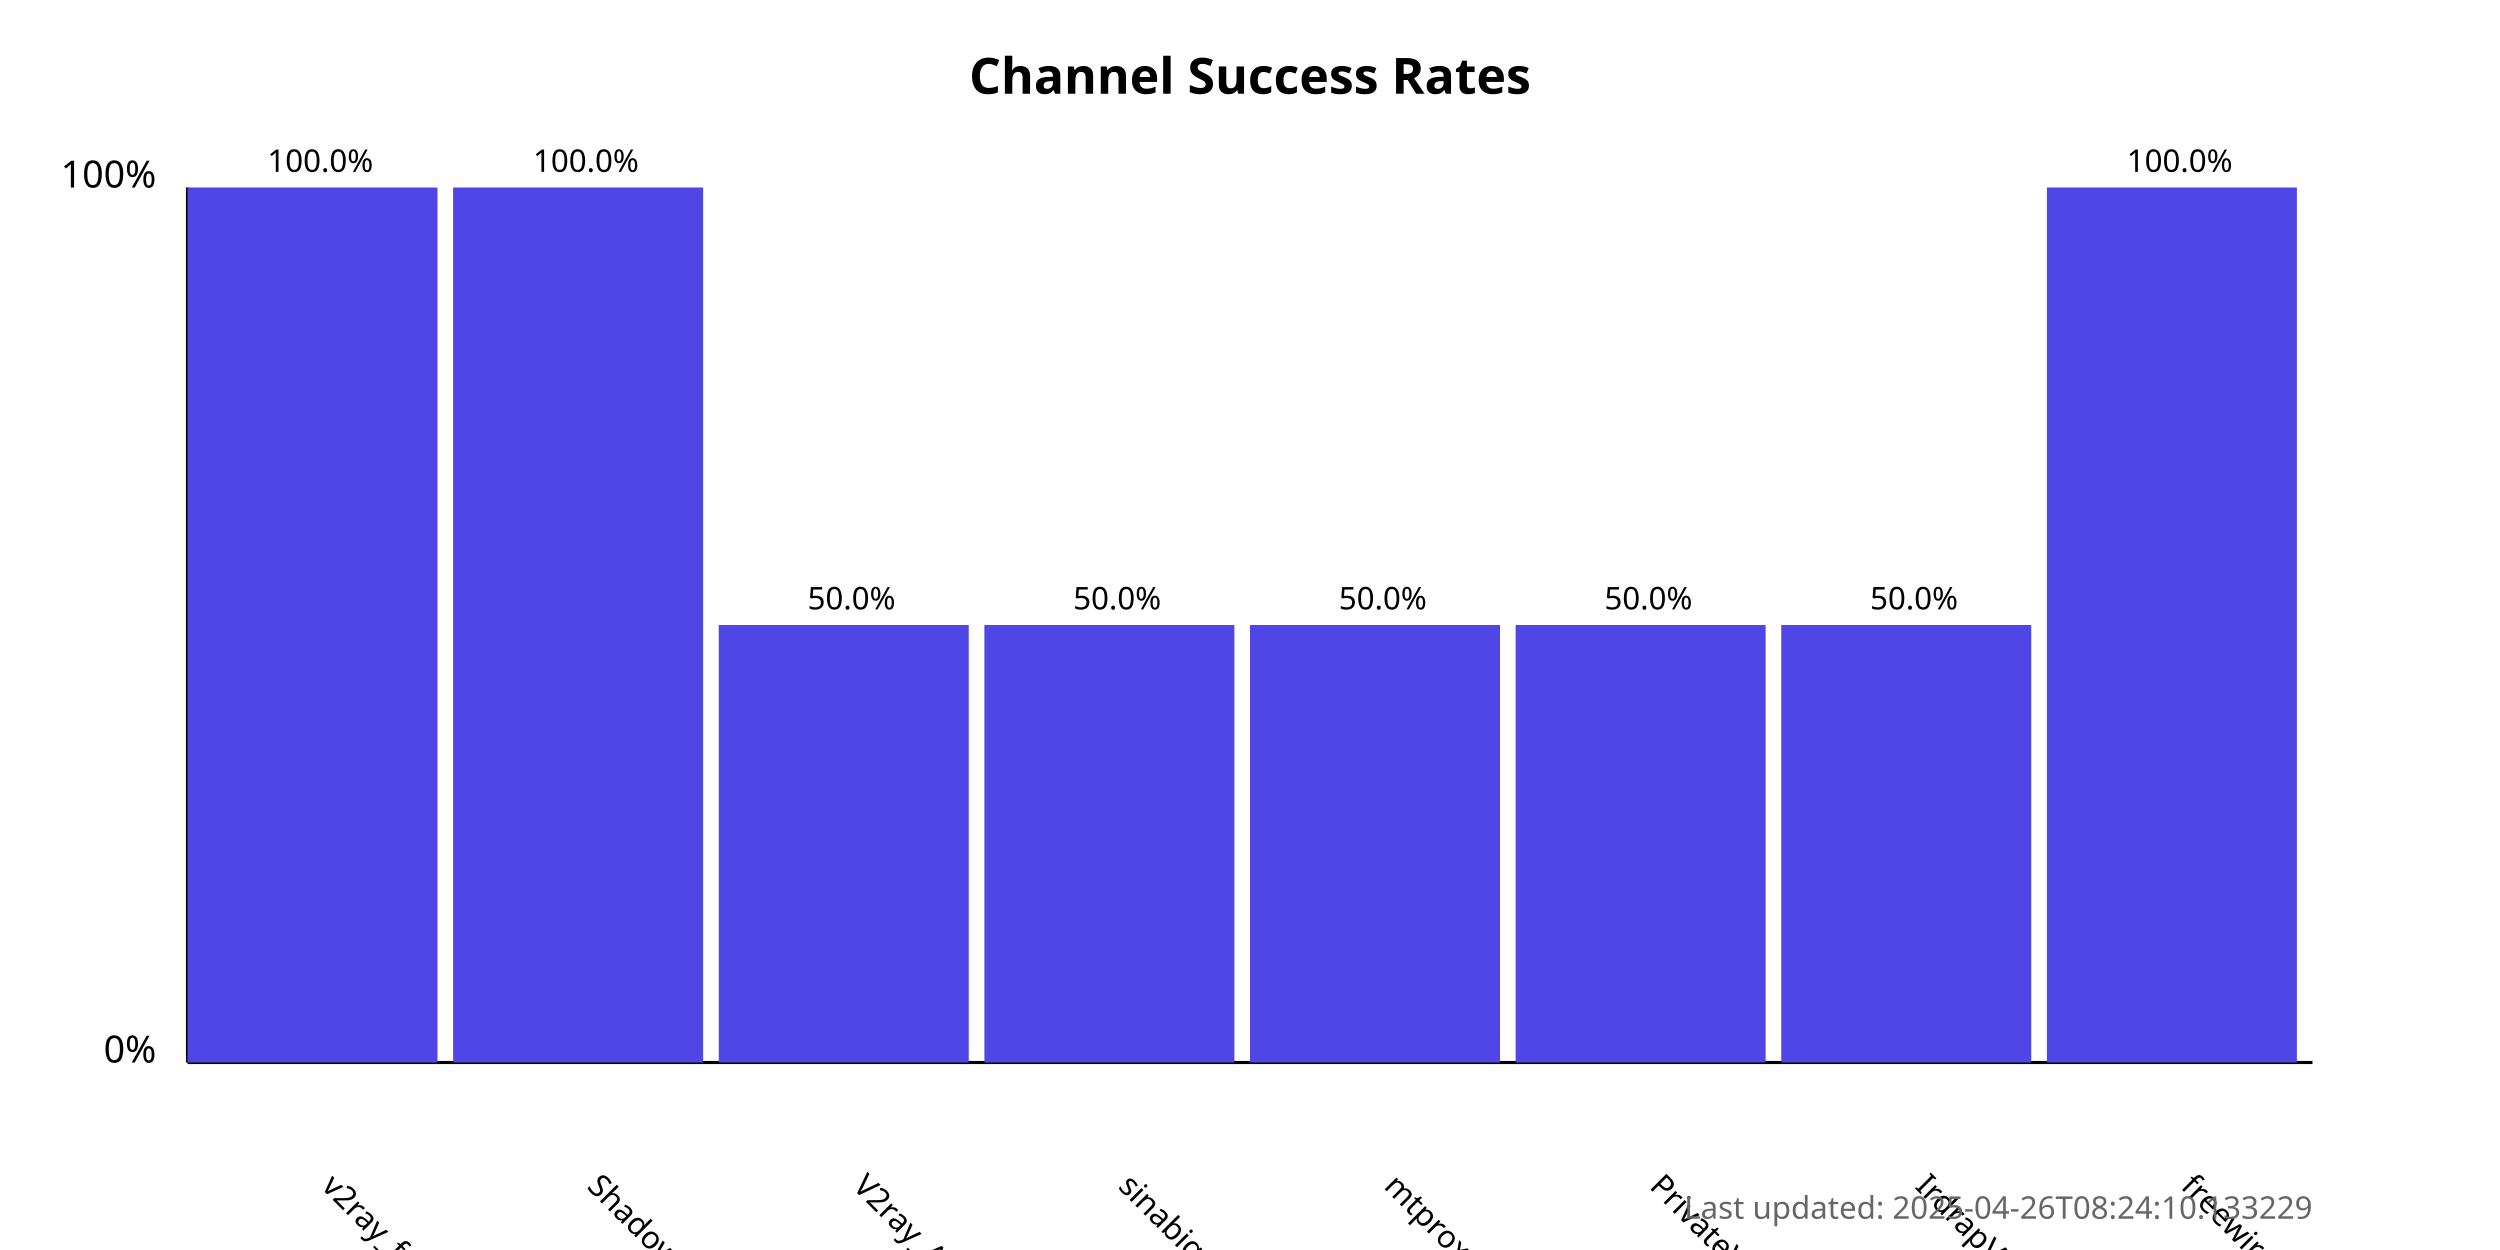
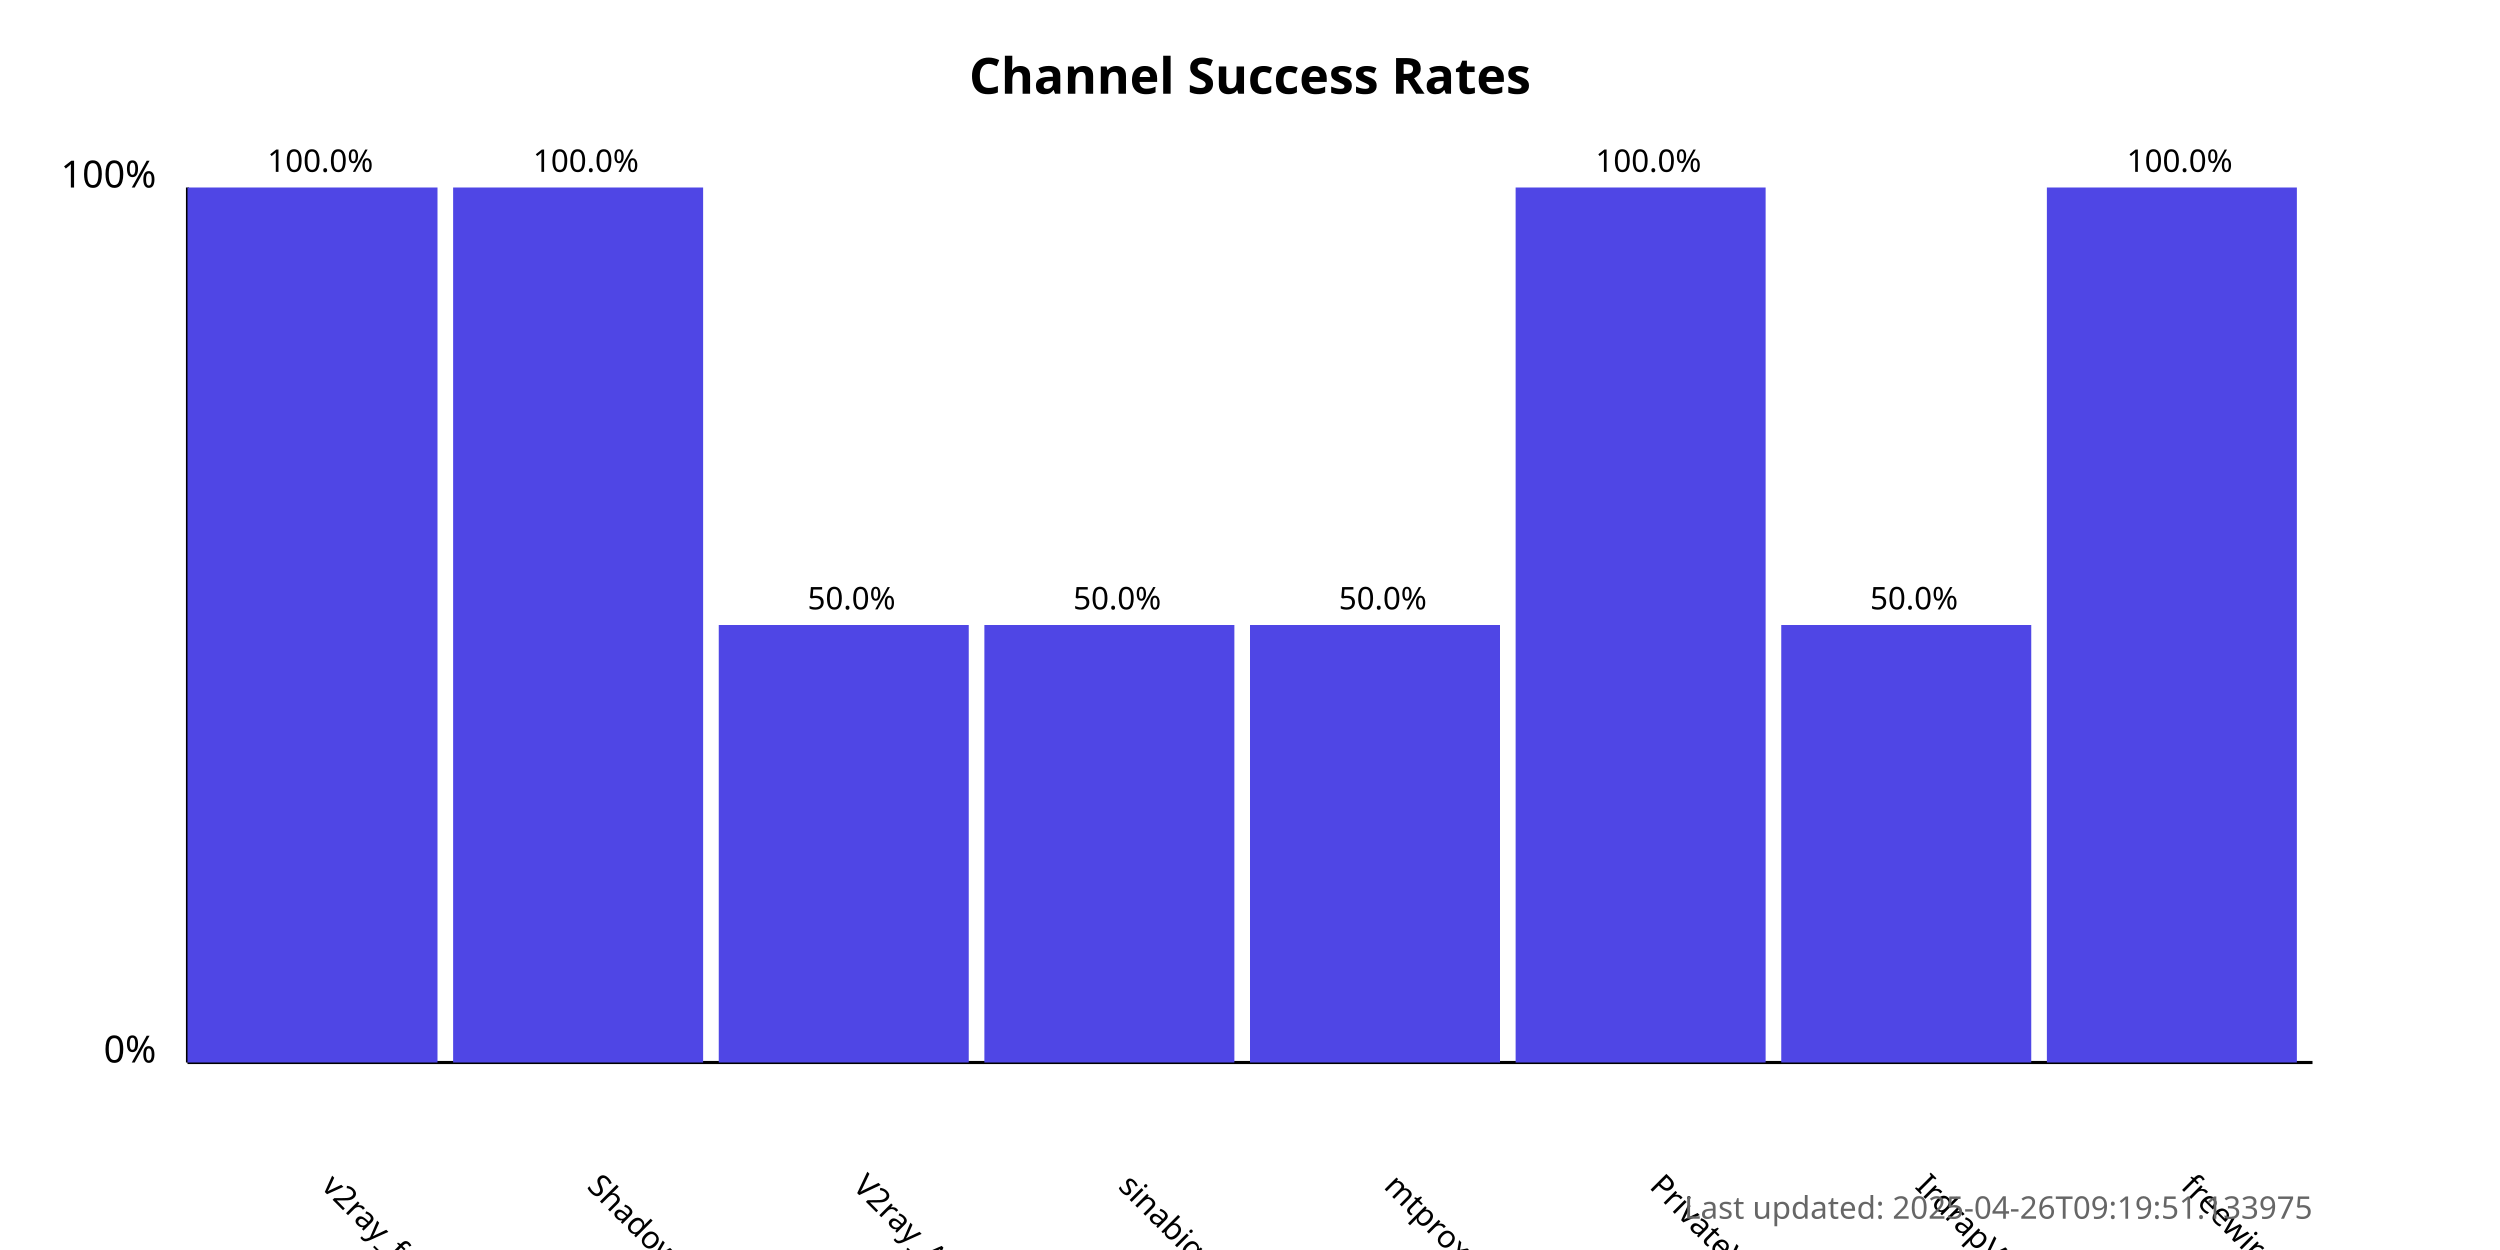
<svg xmlns="http://www.w3.org/2000/svg" width="800" height="400">
  <style>
            .chart-title { font: bold 16px sans-serif; }
            .axis-label { font: 12px sans-serif; }
            .tick-label { font: 10px sans-serif; }
            .bar { fill: #4f46e5; }
            .bar:hover { fill: #6366f1; }
            .timestamp { font: 10px sans-serif; fill: #666; }
        </style>
  <text x="400.0" y="30" text-anchor="middle" class="chart-title">
            Channel Success Rates
        </text>
  <line x1="60" y1="340" x2="60" y2="60" stroke="black" stroke-width="1" />
  <line x1="60" y1="340" x2="740" y2="340" stroke="black" stroke-width="1" />
  <text x="50" y="340" text-anchor="end" class="axis-label">0%</text>
  <text x="50" y="60" text-anchor="end" class="axis-label">100%</text>
  <g>
    <rect x="60" y="60.0" width="80.0" height="280.0" class="bar" />
    <text x="102.5" y="380" transform="rotate(45, 102.5, 380)" text-anchor="start" class="tick-label">
                v2ray_free_conf
            </text>
    <text x="102.5" y="55.0" text-anchor="middle" class="tick-label">
                100.0%
            </text>
  </g>
  <g>
    <rect x="145.0" y="60.0" width="80.0" height="280.0" class="bar" />
    <text x="187.5" y="380" transform="rotate(45, 187.5, 380)" text-anchor="start" class="tick-label">
                ShadowProxy66
            </text>
    <text x="187.5" y="55.0" text-anchor="middle" class="tick-label">
                100.0%
            </text>
  </g>
  <g>
    <rect x="230.0" y="200.0" width="80.0" height="140.0" class="bar" />
    <text x="272.5" y="380" transform="rotate(45, 272.5, 380)" text-anchor="start" class="tick-label">
                V2ray_Alpha
            </text>
    <text x="272.5" y="195.0" text-anchor="middle" class="tick-label">
                50.0%
            </text>
  </g>
  <g>
    <rect x="315.0" y="200.0" width="80.0" height="140.0" class="bar" />
    <text x="357.5" y="380" transform="rotate(45, 357.5, 380)" text-anchor="start" class="tick-label">
                sinabigo
            </text>
    <text x="357.5" y="195.0" text-anchor="middle" class="tick-label">
                50.0%
            </text>
  </g>
  <g>
    <rect x="400.0" y="200.0" width="80.0" height="140.0" class="bar" />
    <text x="442.5" y="380" transform="rotate(45, 442.5, 380)" text-anchor="start" class="tick-label">
                mtproxy_lists
            </text>
    <text x="442.5" y="195.0" text-anchor="middle" class="tick-label">
                50.0%
            </text>
  </g>
  <g>
-     <rect x="485.0" y="200.0" width="80.0" height="140.0" class="bar" />
+     <rect x="485.0" y="60.0" width="80.0" height="280.0" class="bar" />
    <text x="527.5" y="380" transform="rotate(45, 527.5, 380)" text-anchor="start" class="tick-label">
                PrivateVPNs
            </text>
-     <text x="527.5" y="195.0" text-anchor="middle" class="tick-label">
-                 50.0%
+     <text x="527.5" y="55.0" text-anchor="middle" class="tick-label">
+                 100.0%
            </text>
  </g>
  <g>
    <rect x="570.0" y="200.0" width="80.0" height="140.0" class="bar" />
    <text x="612.5" y="380" transform="rotate(45, 612.5, 380)" text-anchor="start" class="tick-label">
                IrdrapVPNnews
            </text>
    <text x="612.5" y="195.0" text-anchor="middle" class="tick-label">
                50.0%
            </text>
  </g>
  <g>
    <rect x="655.0" y="60.0" width="80.0" height="280.0" class="bar" />
    <text x="697.5" y="380" transform="rotate(45, 697.5, 380)" text-anchor="start" class="tick-label">
                freewireguard
            </text>
    <text x="697.5" y="55.0" text-anchor="middle" class="tick-label">
                100.0%
            </text>
  </g>
  <text x="740" y="390" text-anchor="end" class="timestamp">
-             Last updated: 2025-04-26T08:24:10.133229
+             Last updated: 2025-04-26T09:19:51.133975
        </text>
</svg>
